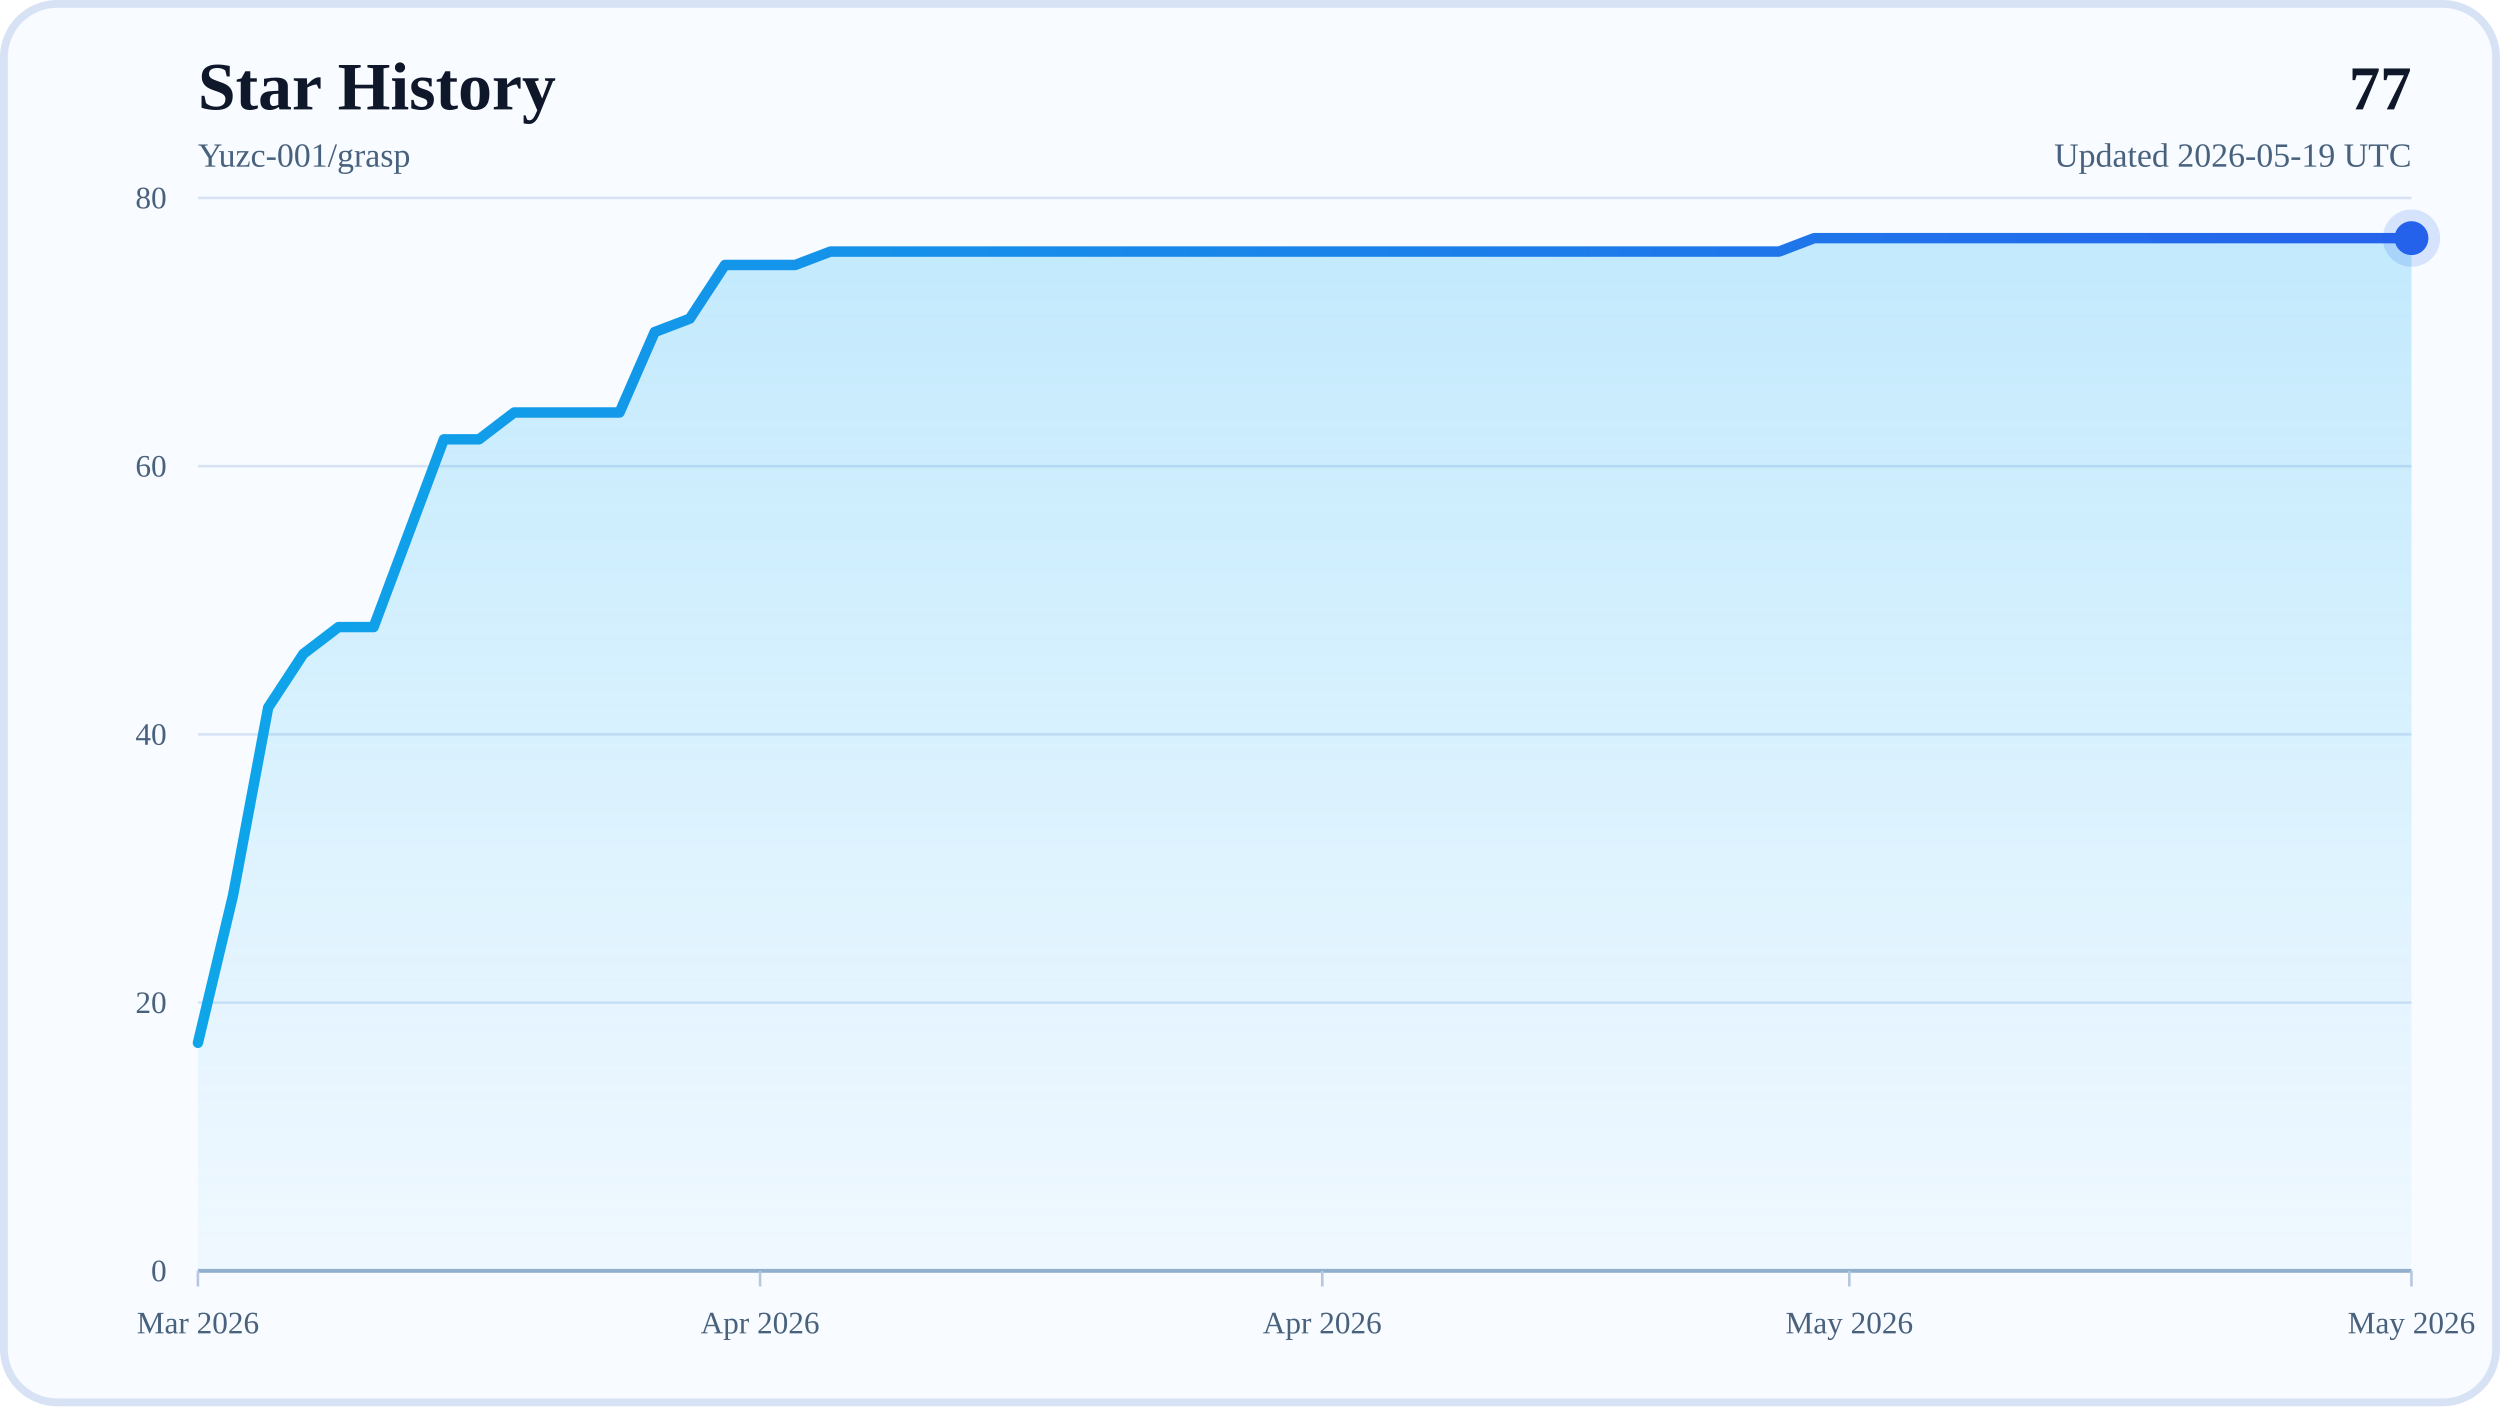
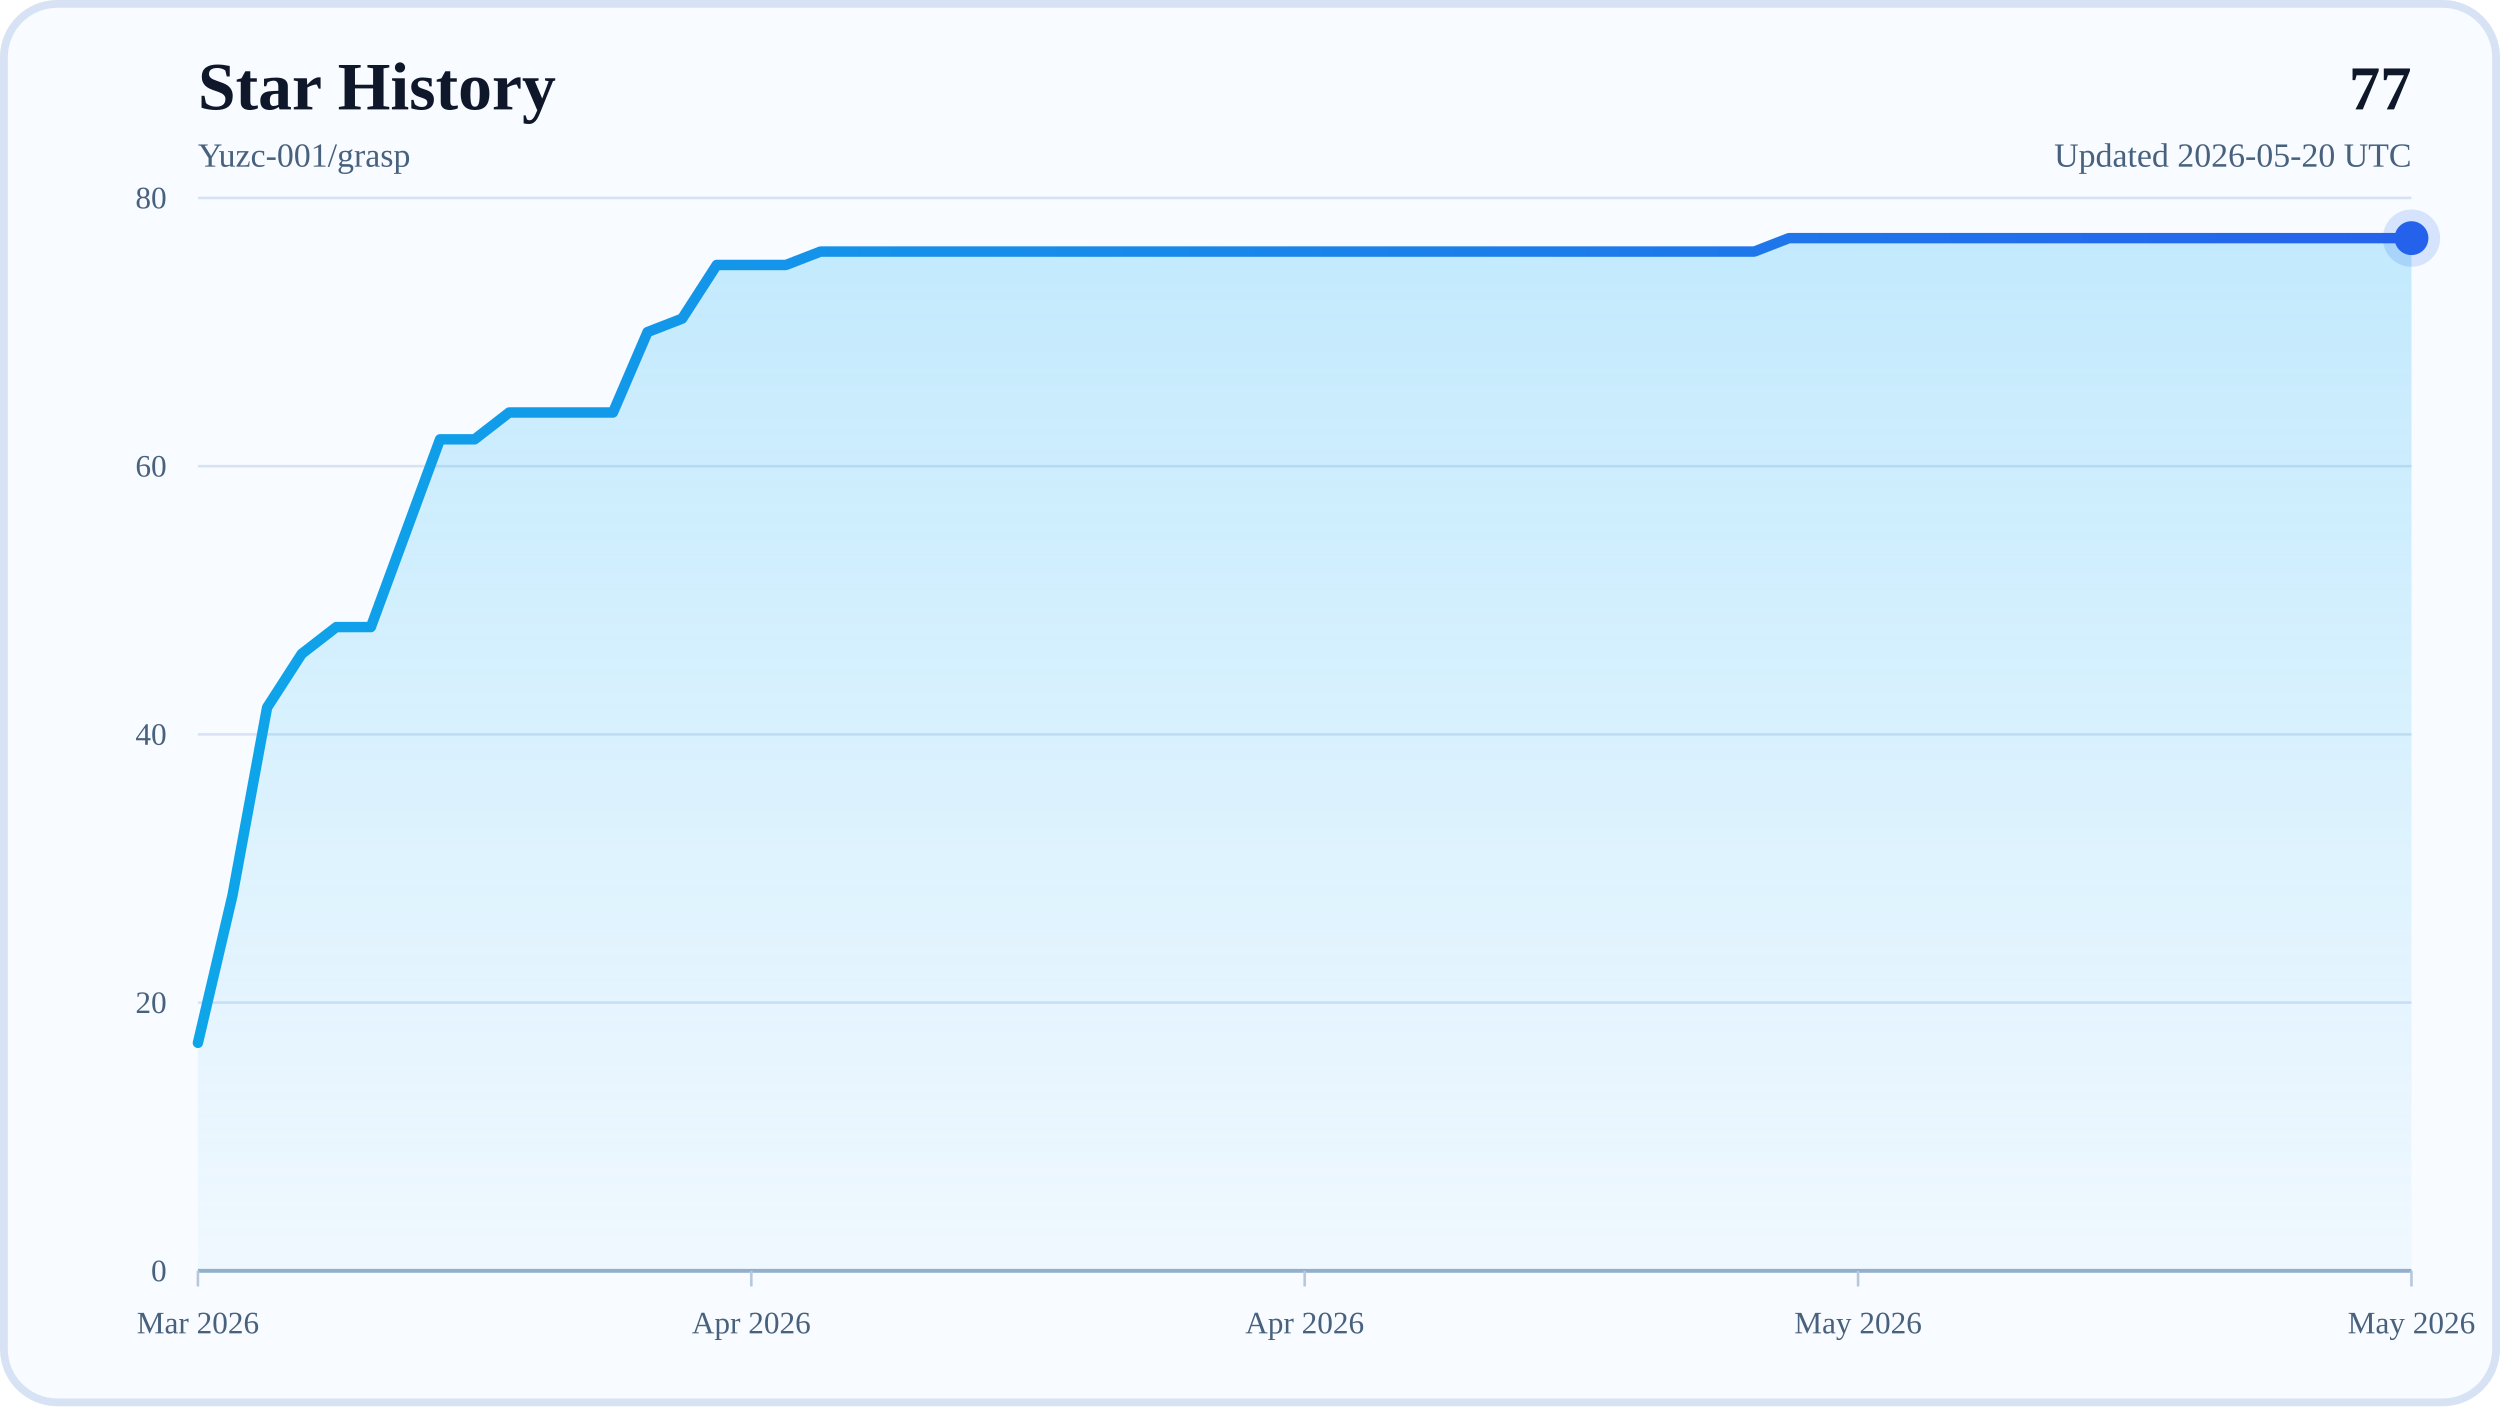
<svg xmlns="http://www.w3.org/2000/svg" width="960" height="540" viewBox="0 0 960 540" role="img" aria-labelledby="title desc">
  <defs>
    <linearGradient id="areaFill" x1="0" y1="0" x2="0" y2="1">
      <stop offset="0%" stop-color="#38BDF8" stop-opacity="0.28" />
      <stop offset="100%" stop-color="#38BDF8" stop-opacity="0.04" />
    </linearGradient>
    <linearGradient id="lineStroke" x1="0" y1="0" x2="1" y2="0">
      <stop offset="0%" stop-color="#0EA5E9" />
      <stop offset="100%" stop-color="#2563EB" />
    </linearGradient>
  </defs>
  <rect x="0" y="0" width="960" height="540" rx="22" fill="#F8FBFF" />
  <rect x="1.5" y="1.5" width="957" height="537" rx="20.5" fill="none" stroke="#D7E3F4" stroke-width="3" />
  <text x="76" y="42" font-size="26" font-weight="700" fill="#0F172A">Star History</text>
  <text x="76" y="64" font-size="13" fill="#48617D">Yuzc-001/grasp</text>
  <text x="926" y="42" text-anchor="end" font-size="24" font-weight="700" fill="#0F172A">77</text>
-   <text x="926" y="64" text-anchor="end" font-size="13" fill="#48617D">Updated 2026-05-19 UTC</text>
+   <text x="926" y="64" text-anchor="end" font-size="13" fill="#48617D">Updated 2026-05-20 UTC</text>
  <line x1="76" y1="488" x2="926" y2="488" stroke="#D7E3F4" stroke-width="1" />
  <text x="64" y="492" text-anchor="end" font-size="12" fill="#48617D">0</text>
  <line x1="76" y1="385" x2="926" y2="385" stroke="#D7E3F4" stroke-width="1" />
  <text x="64" y="389" text-anchor="end" font-size="12" fill="#48617D">20</text>
  <line x1="76" y1="282" x2="926" y2="282" stroke="#D7E3F4" stroke-width="1" />
  <text x="64" y="286" text-anchor="end" font-size="12" fill="#48617D">40</text>
  <line x1="76" y1="179" x2="926" y2="179" stroke="#D7E3F4" stroke-width="1" />
  <text x="64" y="183" text-anchor="end" font-size="12" fill="#48617D">60</text>
  <line x1="76" y1="76" x2="926" y2="76" stroke="#D7E3F4" stroke-width="1" />
  <text x="64" y="80" text-anchor="end" font-size="12" fill="#48617D">80</text>
  <line x1="76" y1="488" x2="926" y2="488" stroke="#94AFCB" stroke-width="1.5" />
  <line x1="76" y1="488" x2="76" y2="494" stroke="#B6C8DE" stroke-width="1" />
  <text x="76" y="512" text-anchor="middle" font-size="12" fill="#48617D">Mar 2026</text>
-   <line x1="291.87" y1="488" x2="291.87" y2="494" stroke="#B6C8DE" stroke-width="1" />
-   <text x="291.87" y="512" text-anchor="middle" font-size="12" fill="#48617D">Apr 2026</text>
-   <line x1="507.75" y1="488" x2="507.75" y2="494" stroke="#B6C8DE" stroke-width="1" />
-   <text x="507.75" y="512" text-anchor="middle" font-size="12" fill="#48617D">Apr 2026</text>
-   <line x1="710.13" y1="488" x2="710.13" y2="494" stroke="#B6C8DE" stroke-width="1" />
-   <text x="710.13" y="512" text-anchor="middle" font-size="12" fill="#48617D">May 2026</text>
+   <line x1="288.5" y1="488" x2="288.5" y2="494" stroke="#B6C8DE" stroke-width="1" />
+   <text x="288.5" y="512" text-anchor="middle" font-size="12" fill="#48617D">Apr 2026</text>
+   <line x1="501" y1="488" x2="501" y2="494" stroke="#B6C8DE" stroke-width="1" />
+   <text x="501" y="512" text-anchor="middle" font-size="12" fill="#48617D">Apr 2026</text>
+   <line x1="713.5" y1="488" x2="713.5" y2="494" stroke="#B6C8DE" stroke-width="1" />
+   <text x="713.5" y="512" text-anchor="middle" font-size="12" fill="#48617D">May 2026</text>
  <line x1="926" y1="488" x2="926" y2="494" stroke="#B6C8DE" stroke-width="1" />
  <text x="926" y="512" text-anchor="middle" font-size="12" fill="#48617D">May 2026</text>
-   <polygon points="76,488 76,400.45 89.49,343.8 102.98,271.7 116.48,251.1 129.97,240.8 143.46,240.8 156.95,204.75 170.44,168.7 183.94,168.7 197.43,158.4 210.92,158.4 224.41,158.4 237.9,158.4 251.4,127.5 264.89,122.35 278.38,101.75 291.87,101.75 305.37,101.75 318.86,96.6 332.35,96.6 345.84,96.6 359.33,96.6 372.83,96.6 386.32,96.6 399.81,96.6 413.3,96.6 426.79,96.6 440.29,96.6 453.78,96.6 467.27,96.6 480.76,96.6 494.25,96.6 507.75,96.6 521.24,96.6 534.73,96.6 548.22,96.6 561.71,96.6 575.21,96.6 588.7,96.6 602.19,96.6 615.68,96.6 629.17,96.6 642.67,96.6 656.16,96.6 669.65,96.6 683.14,96.6 696.63,91.45 710.13,91.45 723.62,91.45 737.11,91.45 750.6,91.45 764.1,91.45 777.59,91.45 791.08,91.45 804.57,91.45 818.06,91.45 831.56,91.45 845.05,91.45 858.54,91.45 872.03,91.45 885.52,91.45 899.02,91.45 912.51,91.45 926,91.45 926,488" fill="url(#areaFill)" />
-   <polyline points="76,400.45 89.49,343.8 102.98,271.7 116.48,251.1 129.97,240.8 143.46,240.8 156.95,204.75 170.44,168.7 183.94,168.7 197.43,158.4 210.92,158.4 224.41,158.4 237.9,158.4 251.4,127.5 264.89,122.35 278.38,101.75 291.87,101.75 305.37,101.75 318.86,96.6 332.35,96.6 345.84,96.6 359.33,96.6 372.83,96.6 386.32,96.6 399.81,96.6 413.3,96.6 426.79,96.6 440.29,96.6 453.78,96.6 467.27,96.6 480.76,96.6 494.25,96.6 507.75,96.6 521.24,96.6 534.73,96.6 548.22,96.6 561.71,96.6 575.21,96.6 588.7,96.6 602.19,96.6 615.68,96.6 629.17,96.6 642.67,96.6 656.16,96.6 669.65,96.6 683.14,96.6 696.63,91.45 710.13,91.45 723.62,91.45 737.11,91.45 750.6,91.45 764.1,91.45 777.59,91.45 791.08,91.45 804.57,91.45 818.06,91.45 831.56,91.45 845.05,91.45 858.54,91.45 872.03,91.45 885.52,91.45 899.02,91.45 912.51,91.45 926,91.45" fill="none" stroke="url(#lineStroke)" stroke-width="4" stroke-linecap="round" stroke-linejoin="round" />
+   <polygon points="76,488 76,400.45 89.28,343.8 102.56,271.7 115.84,251.1 129.13,240.8 142.41,240.8 155.69,204.75 168.97,168.7 182.25,168.7 195.53,158.4 208.81,158.4 222.09,158.4 235.38,158.4 248.66,127.5 261.94,122.35 275.22,101.75 288.5,101.75 301.78,101.75 315.06,96.6 328.34,96.6 341.63,96.6 354.91,96.6 368.19,96.6 381.47,96.6 394.75,96.6 408.03,96.6 421.31,96.6 434.59,96.6 447.88,96.6 461.16,96.6 474.44,96.6 487.72,96.6 501,96.6 514.28,96.6 527.56,96.6 540.84,96.6 554.13,96.6 567.41,96.6 580.69,96.6 593.97,96.6 607.25,96.6 620.53,96.6 633.81,96.6 647.09,96.6 660.38,96.6 673.66,96.6 686.94,91.45 700.22,91.45 713.5,91.45 726.78,91.45 740.06,91.45 753.34,91.45 766.63,91.45 779.91,91.45 793.19,91.45 806.47,91.45 819.75,91.45 833.03,91.45 846.31,91.45 859.59,91.45 872.88,91.45 886.16,91.45 899.44,91.45 912.72,91.45 926,91.45 926,488" fill="url(#areaFill)" />
+   <polyline points="76,400.45 89.28,343.8 102.56,271.7 115.84,251.1 129.13,240.8 142.41,240.8 155.69,204.75 168.97,168.7 182.25,168.7 195.53,158.4 208.81,158.4 222.09,158.4 235.38,158.4 248.66,127.5 261.94,122.35 275.22,101.75 288.5,101.75 301.78,101.75 315.06,96.6 328.34,96.6 341.63,96.6 354.91,96.6 368.19,96.6 381.47,96.6 394.75,96.6 408.03,96.6 421.31,96.6 434.59,96.6 447.88,96.6 461.16,96.6 474.44,96.6 487.72,96.6 501,96.6 514.28,96.6 527.56,96.6 540.84,96.6 554.13,96.6 567.41,96.6 580.69,96.6 593.97,96.6 607.25,96.6 620.53,96.6 633.81,96.6 647.09,96.6 660.38,96.6 673.66,96.6 686.94,91.45 700.22,91.45 713.5,91.45 726.78,91.45 740.06,91.45 753.34,91.45 766.63,91.45 779.91,91.45 793.19,91.45 806.47,91.45 819.75,91.45 833.03,91.45 846.31,91.45 859.59,91.45 872.88,91.45 886.16,91.45 899.44,91.45 912.72,91.45 926,91.45" fill="none" stroke="url(#lineStroke)" stroke-width="4" stroke-linecap="round" stroke-linejoin="round" />
  <circle cx="926" cy="91.45" r="6.5" fill="#2563EB" />
  <circle cx="926" cy="91.45" r="11" fill="#2563EB" fill-opacity="0.16" />
</svg>
